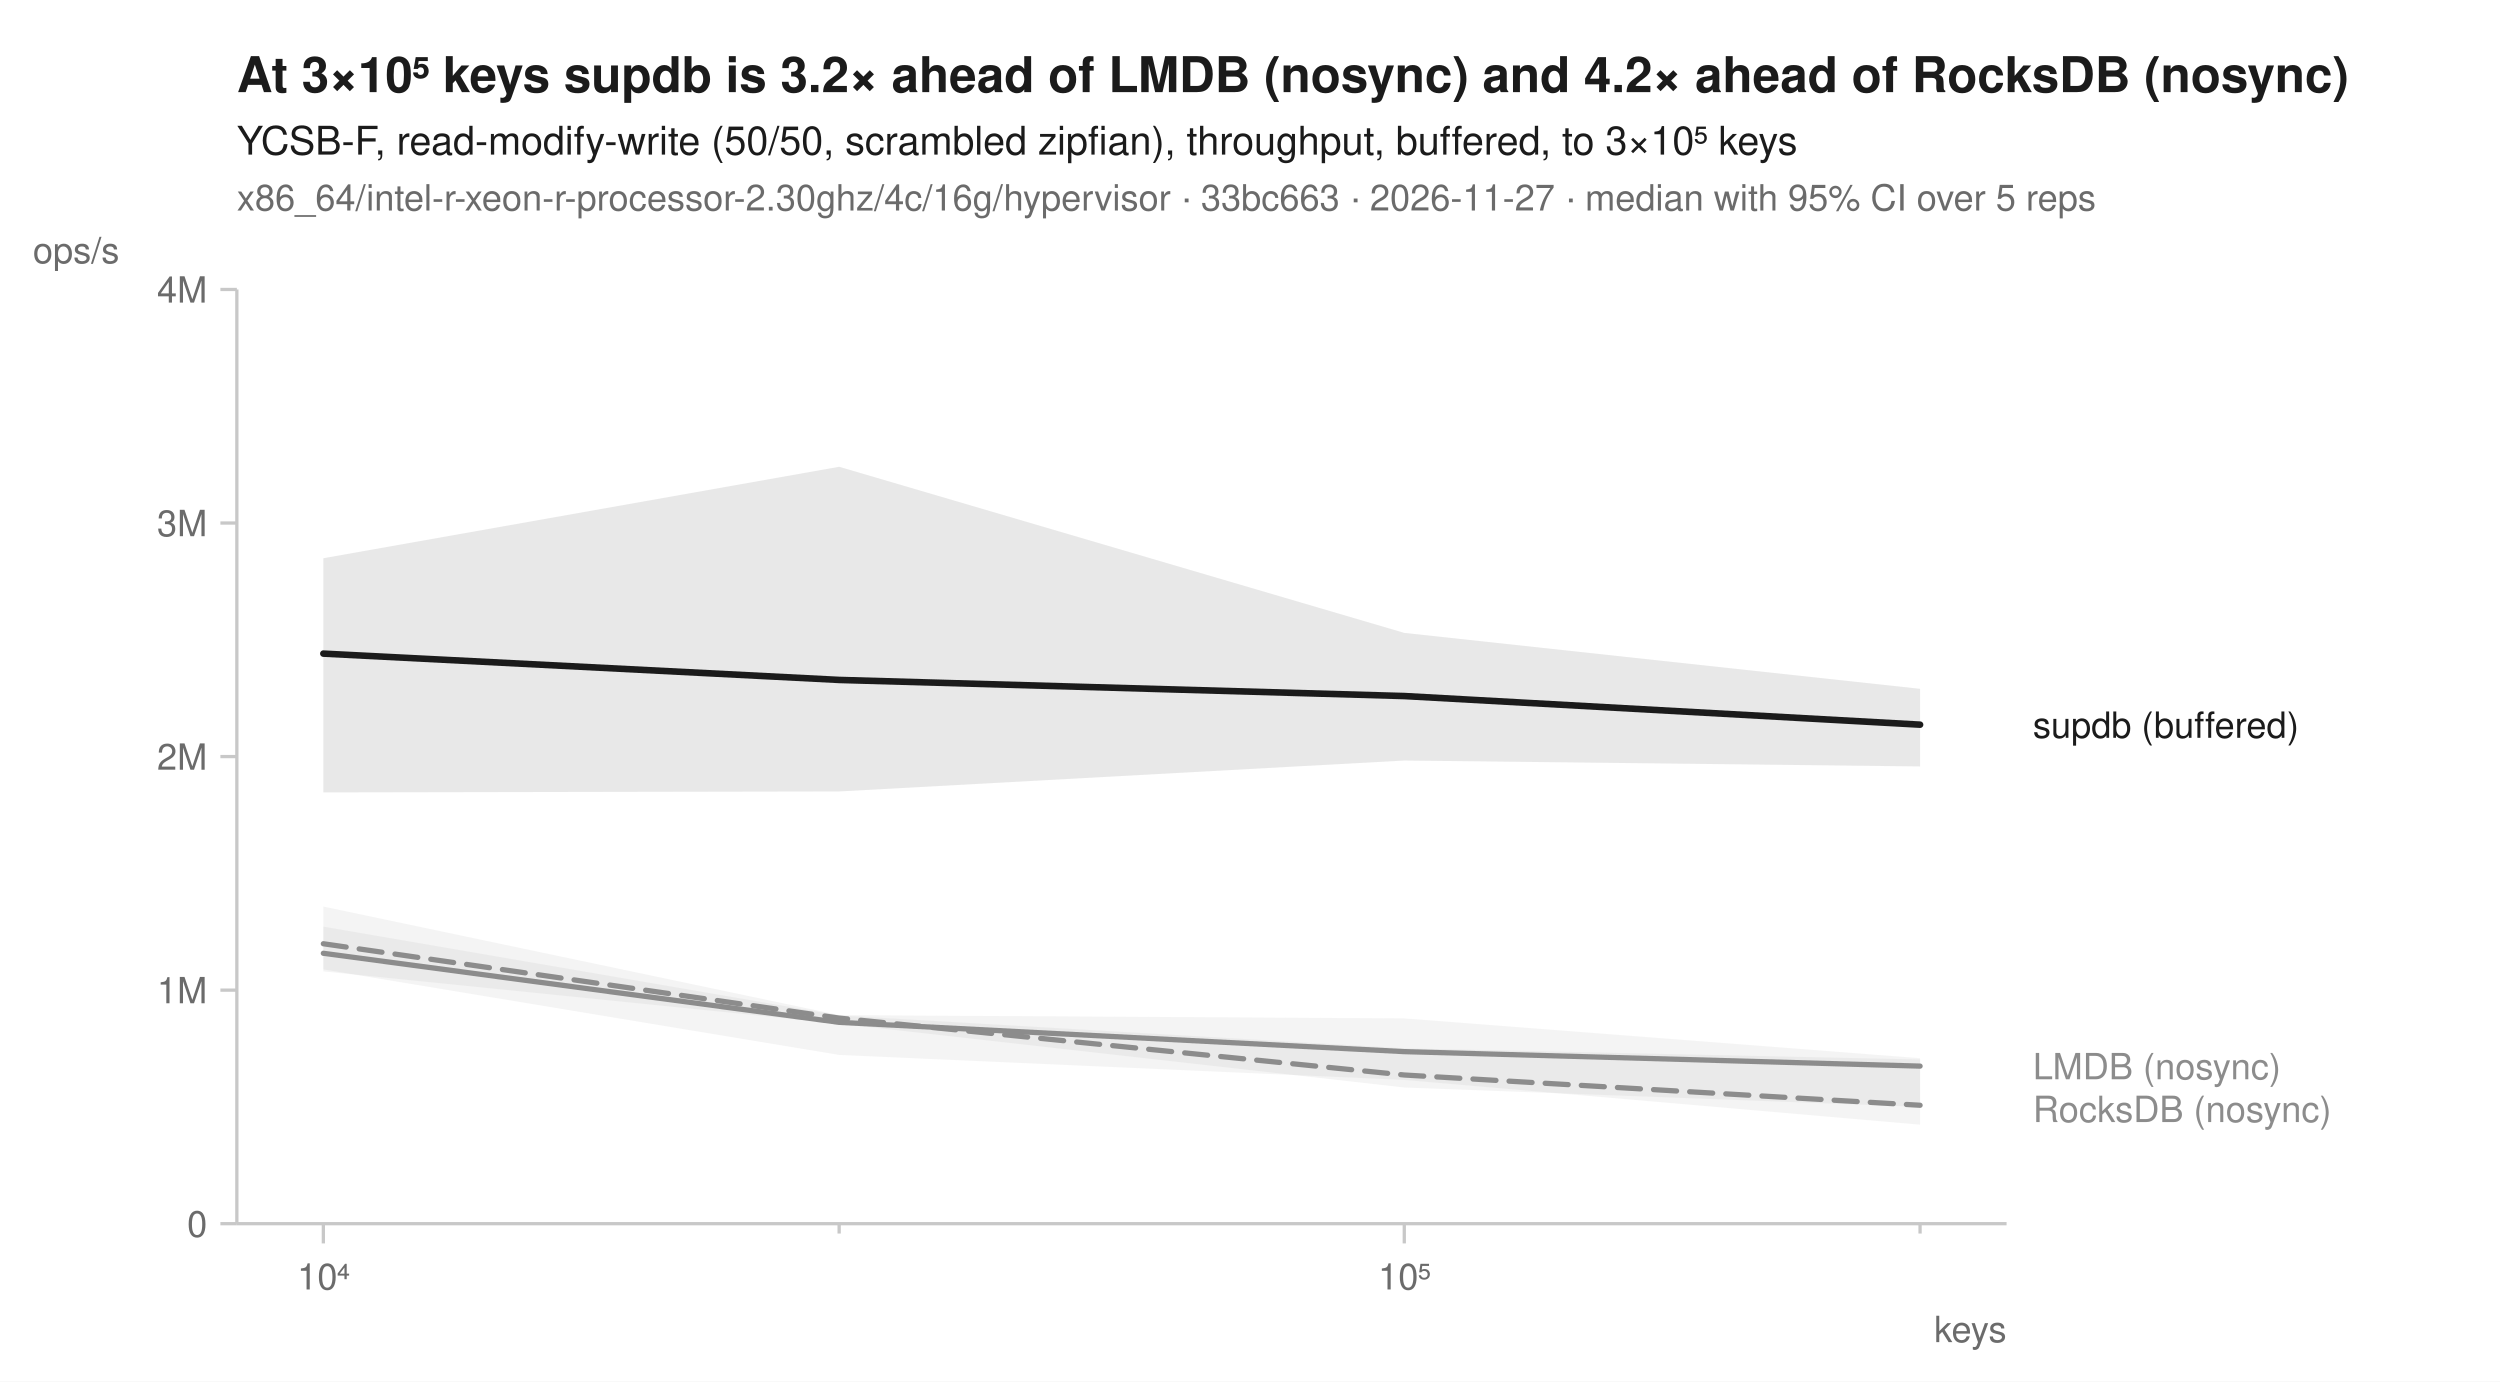
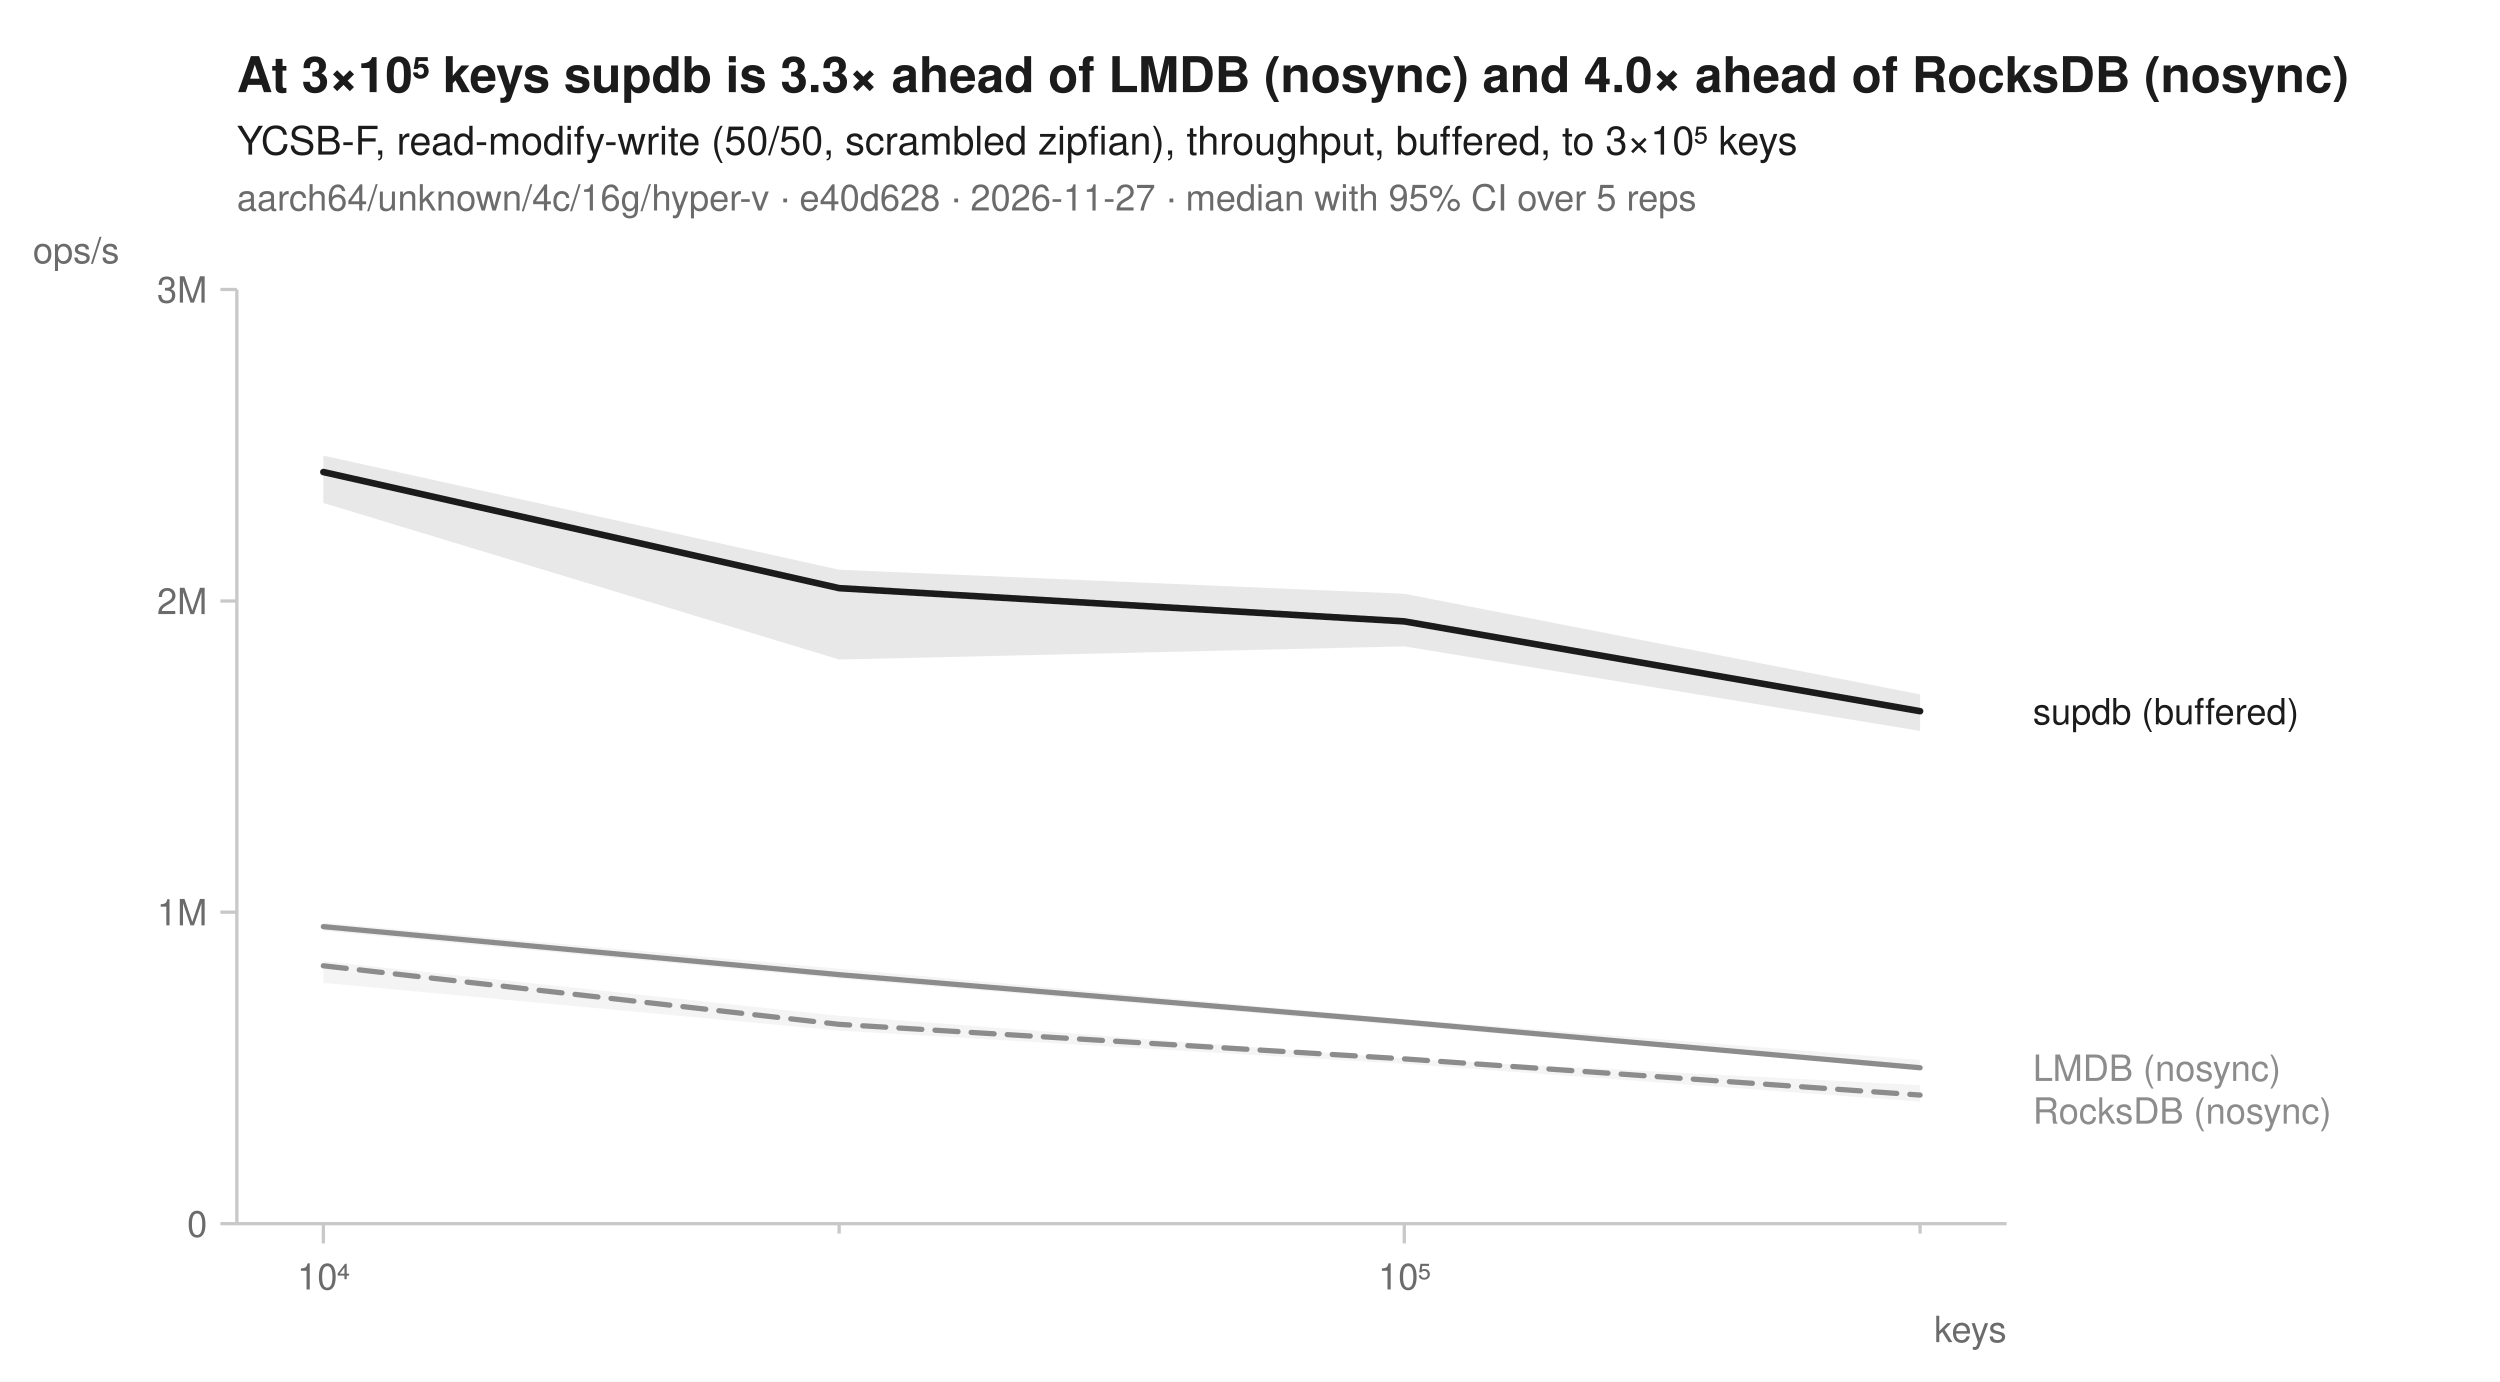
<svg xmlns="http://www.w3.org/2000/svg" width="760" height="420" viewBox="0 0 760 420" font-family="-apple-system, BlinkMacSystemFont, 'Segoe UI', Helvetica, Arial, sans-serif" fill="#1b1b1b">
  <rect width="760" height="420" fill="white" />
-   <text x="72" y="28" font-size="15" font-weight="600">At 3×10⁵ keys supdb is 3.2× ahead of LMDB (nosync) and 4.2× ahead of RocksDB (nosync)</text>
+   <text x="72" y="28" font-size="15" font-weight="600">At 3×10⁵ keys supdb is 3.3× ahead of LMDB (nosync) and 4.0× ahead of RocksDB (nosync)</text>
  <text x="72" y="47" font-size="12">YCSB-F, read-modify-write (50/50, scrambled zipfian), throughput, buffered, to 3×10⁵ keys</text>
-   <text x="72" y="64" font-size="11" fill="#6b6b6b">x86_64/intel-r-xeon-r-processor-2.30ghz/4c/16g/hypervisor · 33bc663 · 2026-11-27 · median with 95% CI over 5 reps</text>
+   <text x="72" y="64" font-size="11" fill="#6b6b6b">aarch64/unknown/4c/16g/hyper-v · e40d628 · 2026-11-27 · median with 95% CI over 5 reps</text>
  <line x1="72" y1="372" x2="610" y2="372" stroke="#c8c8c8" stroke-width="1" />
  <line x1="72" y1="88" x2="72" y2="372" stroke="#c8c8c8" stroke-width="1" />
  <line x1="98.3" y1="372" x2="98.3" y2="378" stroke="#c8c8c8" stroke-width="1" />
  <text x="98.3" y="392" font-size="11" text-anchor="middle" fill="#6b6b6b">10⁴</text>
  <line x1="255.1" y1="372" x2="255.1" y2="375" stroke="#c8c8c8" stroke-width="1" />
  <line x1="426.9" y1="372" x2="426.9" y2="378" stroke="#c8c8c8" stroke-width="1" />
  <text x="426.9" y="392" font-size="11" text-anchor="middle" fill="#6b6b6b">10⁵</text>
  <line x1="583.7" y1="372" x2="583.7" y2="375" stroke="#c8c8c8" stroke-width="1" />
  <text x="610" y="408" font-size="11" text-anchor="end" fill="#6b6b6b">keys</text>
  <line x1="67" y1="372.0" x2="72" y2="372.0" stroke="#c8c8c8" stroke-width="1" />
  <text x="63" y="376.0" font-size="11" text-anchor="end" fill="#6b6b6b">0</text>
-   <line x1="67" y1="301.0" x2="72" y2="301.0" stroke="#c8c8c8" stroke-width="1" />
-   <text x="63" y="305.0" font-size="11" text-anchor="end" fill="#6b6b6b">1M</text>
-   <line x1="67" y1="230.0" x2="72" y2="230.0" stroke="#c8c8c8" stroke-width="1" />
-   <text x="63" y="234.0" font-size="11" text-anchor="end" fill="#6b6b6b">2M</text>
-   <line x1="67" y1="159.0" x2="72" y2="159.0" stroke="#c8c8c8" stroke-width="1" />
-   <text x="63" y="163.0" font-size="11" text-anchor="end" fill="#6b6b6b">3M</text>
+   <line x1="67" y1="277.3" x2="72" y2="277.3" stroke="#c8c8c8" stroke-width="1" />
+   <text x="63" y="281.3" font-size="11" text-anchor="end" fill="#6b6b6b">1M</text>
+   <line x1="67" y1="182.7" x2="72" y2="182.7" stroke="#c8c8c8" stroke-width="1" />
+   <text x="63" y="186.7" font-size="11" text-anchor="end" fill="#6b6b6b">2M</text>
  <line x1="67" y1="88.0" x2="72" y2="88.0" stroke="#c8c8c8" stroke-width="1" />
-   <text x="63" y="92.0" font-size="11" text-anchor="end" fill="#6b6b6b">4M</text>
+   <text x="63" y="92.0" font-size="11" text-anchor="end" fill="#6b6b6b">3M</text>
  <text x="10" y="80" font-size="11" text-anchor="start" fill="#6b6b6b">ops/s</text>
-   <path d="M98.3,281.7 L255.1,308.7 L426.9,318.7 L583.7,322.1 L583.7,336.5 L426.9,330.6 L255.1,311.2 L98.3,295.3 Z" fill="#8c8c8c" fill-opacity="0.10" />
-   <path d="M98.3,275.6 L255.1,308.6 L426.9,309.6 L583.7,321.7 L583.7,341.9 L426.9,328.3 L255.1,320.7 L98.3,294.7 Z" fill="#8c8c8c" fill-opacity="0.10" />
-   <path d="M98.3,169.7 L255.1,141.9 L426.9,192.4 L583.7,209.4 L583.7,233.0 L426.9,231.2 L255.1,240.6 L98.3,240.9 Z" fill="#1b1b1b" fill-opacity="0.10" />
-   <path d="M98.3,286.9 L255.1,309.5 L426.9,326.8 L583.7,336.0 " fill="none" stroke="#8c8c8c" stroke-width="1.6" stroke-linejoin="round" stroke-linecap="round" stroke-dasharray="7,4" />
-   <path d="M98.3,289.8 L255.1,310.8 L426.9,319.7 L583.7,324.1 " fill="none" stroke="#8c8c8c" stroke-width="1.6" stroke-linejoin="round" stroke-linecap="round" />
-   <path d="M98.3,198.7 L255.1,206.7 L426.9,211.6 L583.7,220.3 " fill="none" stroke="#1b1b1b" stroke-width="2" stroke-linejoin="round" stroke-linecap="round" />
-   <text x="618.0" y="224.3" font-size="11" fill="#1b1b1b">supdb (buffered)</text>
-   <text x="618.0" y="328.1" font-size="11" fill="#8c8c8c">LMDB (nosync)</text>
-   <text x="618.0" y="341.1" font-size="11" fill="#8c8c8c">RocksDB (nosync)</text>
+   <path d="M98.3,292.2 L255.1,308.8 L426.9,321.8 L583.7,329.9 L583.7,334.9 L426.9,323.4 L255.1,313.3 L98.3,298.8 Z" fill="#8c8c8c" fill-opacity="0.10" />
+   <path d="M98.3,280.5 L255.1,294.5 L426.9,309.8 L583.7,322.2 L583.7,325.2 L426.9,311.8 L255.1,297.5 L98.3,283.0 Z" fill="#8c8c8c" fill-opacity="0.10" />
+   <path d="M98.3,138.5 L255.1,173.2 L426.9,180.5 L583.7,211.1 L583.7,222.2 L426.9,196.5 L255.1,200.5 L98.3,152.9 Z" fill="#1b1b1b" fill-opacity="0.10" />
+   <path d="M98.3,293.6 L255.1,311.4 L426.9,321.9 L583.7,332.9 " fill="none" stroke="#8c8c8c" stroke-width="1.6" stroke-linejoin="round" stroke-linecap="round" stroke-dasharray="7,4" />
+   <path d="M98.3,281.7 L255.1,296.3 L426.9,310.7 L583.7,324.6 " fill="none" stroke="#8c8c8c" stroke-width="1.6" stroke-linejoin="round" stroke-linecap="round" />
+   <path d="M98.3,143.5 L255.1,178.8 L426.9,188.9 L583.7,216.2 " fill="none" stroke="#1b1b1b" stroke-width="2" stroke-linejoin="round" stroke-linecap="round" />
+   <text x="618.0" y="220.2" font-size="11" fill="#1b1b1b">supdb (buffered)</text>
+   <text x="618.0" y="328.6" font-size="11" fill="#8c8c8c">LMDB (nosync)</text>
+   <text x="618.0" y="341.6" font-size="11" fill="#8c8c8c">RocksDB (nosync)</text>
</svg>
